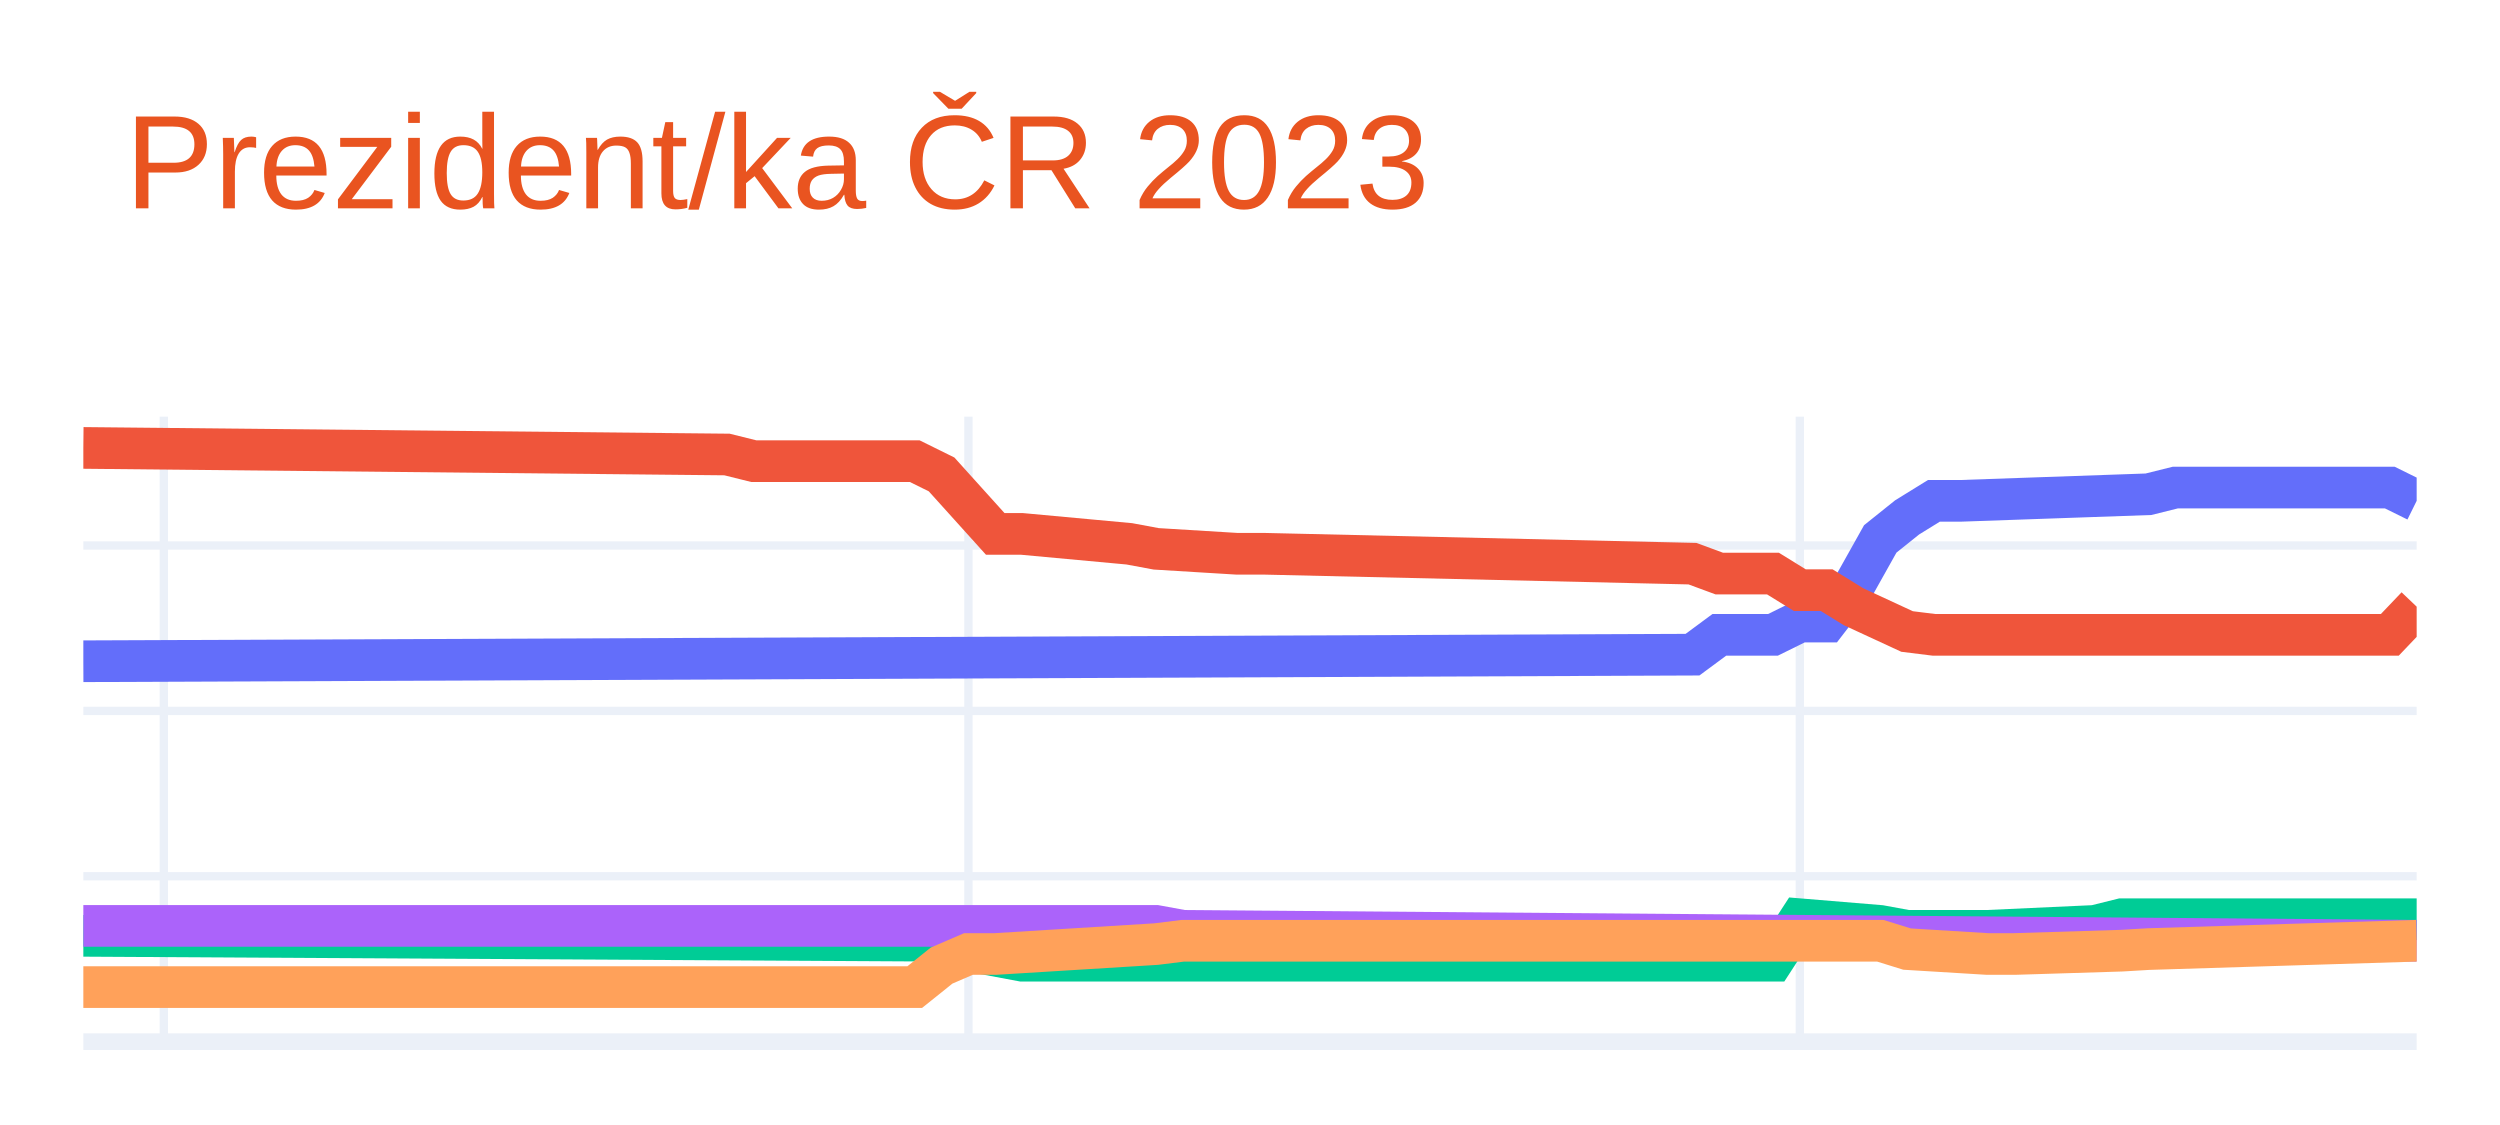
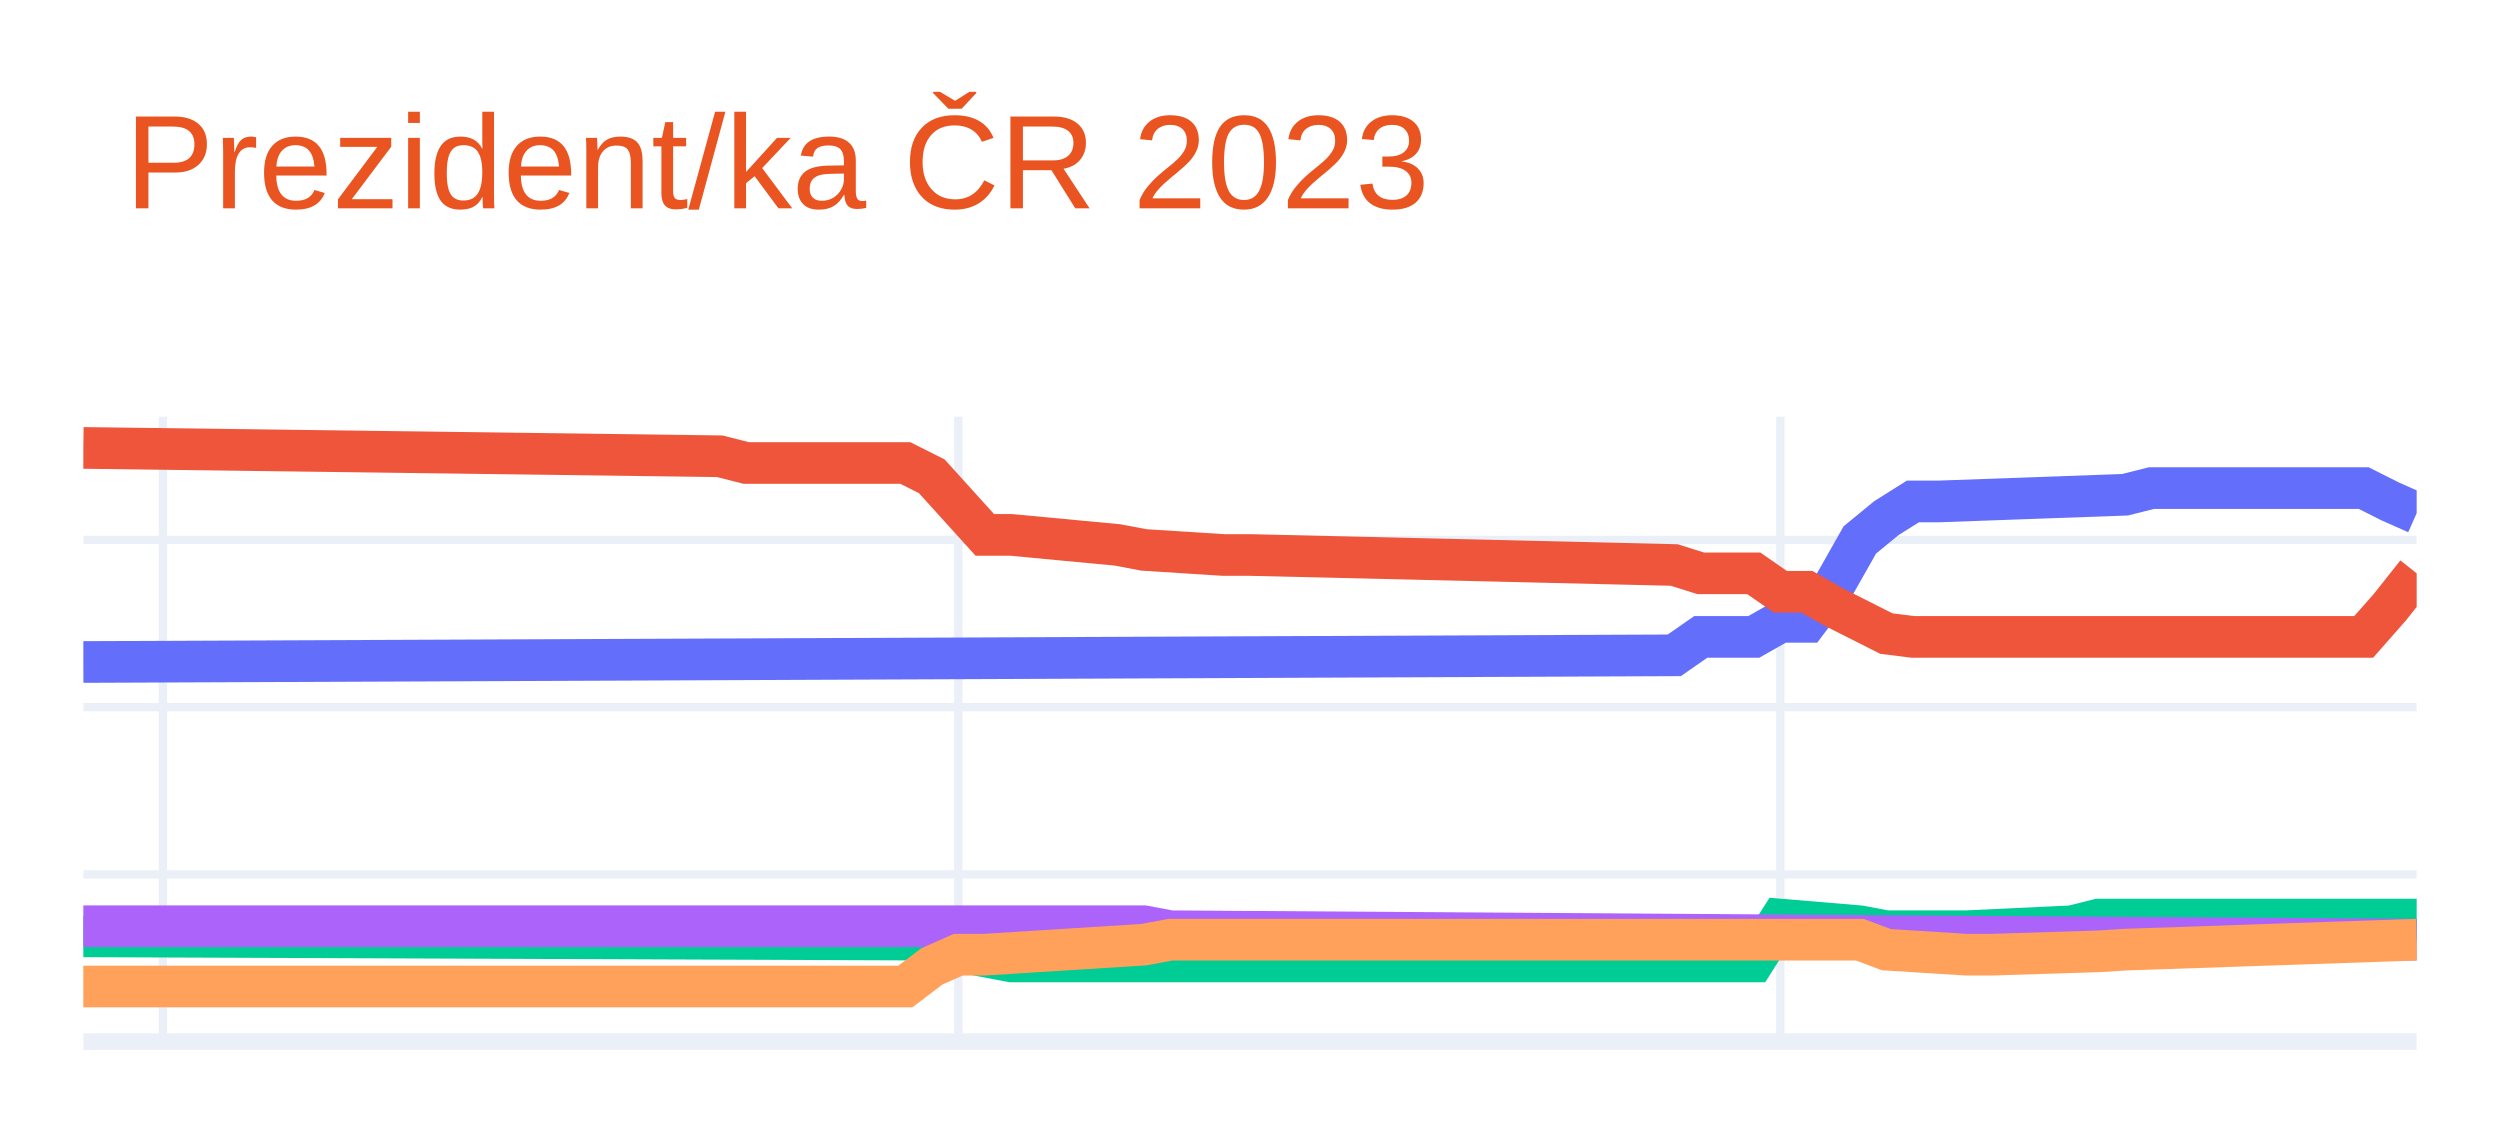
<svg xmlns="http://www.w3.org/2000/svg" class="main-svg" width="300" height="135" style="" viewBox="0 0 300 135">
  <rect x="0" y="0" width="300" height="135" style="fill: rgb(255, 255, 255); fill-opacity: 1;" />
-   <defs id="defs-1cb003">
+   <defs id="defs-b7164f">
    <g class="clips">
-       <clipPath id="clip1cb003xyplot" class="plotclip">
+       <clipPath id="clipb7164fxyplot" class="plotclip">
        <rect width="280" height="75" />
      </clipPath>
-       <clipPath class="axesclip" id="clip1cb003x">
+       <clipPath class="axesclip" id="clipb7164fx">
        <rect x="10" y="0" width="280" height="135" />
      </clipPath>
-       <clipPath class="axesclip" id="clip1cb003y">
+       <clipPath class="axesclip" id="clipb7164fy">
        <rect x="0" y="50" width="300" height="75" />
      </clipPath>
-       <clipPath class="axesclip" id="clip1cb003xy">
+       <clipPath class="axesclip" id="clipb7164fxy">
        <rect x="10" y="50" width="280" height="75" />
      </clipPath>
    </g>
    <g class="gradients" />
    <g class="patterns" />
  </defs>
  <g class="bglayer" />
  <g class="layer-below">
    <g class="imagelayer" />
    <g class="shapelayer" />
  </g>
  <g class="cartesianlayer">
    <g class="subplot xy">
      <g class="layer-subplot">
        <g class="shapelayer" />
        <g class="imagelayer" />
      </g>
      <g class="minor-gridlayer">
        <g class="x" />
        <g class="y" />
      </g>
      <g class="gridlayer">
        <g class="x">
-           <path class="xgrid crisp" transform="translate(19.66,0)" d="M0,50v75" style="stroke: rgb(235, 240, 248); stroke-opacity: 1; stroke-width: 1px;" />
-           <path class="xgrid crisp" transform="translate(116.21,0)" d="M0,50v75" style="stroke: rgb(235, 240, 248); stroke-opacity: 1; stroke-width: 1px;" />
-           <path class="xgrid crisp" transform="translate(215.98,0)" d="M0,50v75" style="stroke: rgb(235, 240, 248); stroke-opacity: 1; stroke-width: 1px;" />
+           <path class="xgrid crisp" transform="translate(19.55,0)" d="M0,50v75" style="stroke: rgb(235, 240, 248); stroke-opacity: 1; stroke-width: 1px;" />
+           <path class="xgrid crisp" transform="translate(115,0)" d="M0,50v75" style="stroke: rgb(235, 240, 248); stroke-opacity: 1; stroke-width: 1px;" />
+           <path class="xgrid crisp" transform="translate(213.64,0)" d="M0,50v75" style="stroke: rgb(235, 240, 248); stroke-opacity: 1; stroke-width: 1px;" />
        </g>
        <g class="y">
-           <path class="ygrid crisp" transform="translate(0,105.15)" d="M10,0h280" style="stroke: rgb(235, 240, 248); stroke-opacity: 1; stroke-width: 1px;" />
-           <path class="ygrid crisp" transform="translate(0,85.31)" d="M10,0h280" style="stroke: rgb(235, 240, 248); stroke-opacity: 1; stroke-width: 1px;" />
-           <path class="ygrid crisp" transform="translate(0,65.46)" d="M10,0h280" style="stroke: rgb(235, 240, 248); stroke-opacity: 1; stroke-width: 1px;" />
+           <path class="ygrid crisp" transform="translate(0,104.93)" d="M10,0h280" style="stroke: rgb(235, 240, 248); stroke-opacity: 1; stroke-width: 1px;" />
+           <path class="ygrid crisp" transform="translate(0,84.86)" d="M10,0h280" style="stroke: rgb(235, 240, 248); stroke-opacity: 1; stroke-width: 1px;" />
+           <path class="ygrid crisp" transform="translate(0,64.79)" d="M10,0h280" style="stroke: rgb(235, 240, 248); stroke-opacity: 1; stroke-width: 1px;" />
        </g>
      </g>
      <g class="zerolinelayer">
        <path class="yzl zl crisp" transform="translate(0,125)" d="M10,0h280" style="stroke: rgb(235, 240, 248); stroke-opacity: 1; stroke-width: 2px;" />
      </g>
      <path class="xlines-below" />
      <path class="ylines-below" />
      <g class="overlines-below" />
      <g class="xaxislayer-below" />
      <g class="yaxislayer-below" />
      <g class="overaxes-below" />
-       <g class="plot" transform="translate(10,50)" clip-path="url(#clip1cb003xyplot)">
+       <g class="plot" transform="translate(10,50)" clip-path="url(#clipb7164fxyplot)">
        <g class="scatterlayer mlayer">
-           <g class="trace scatter tracee1b9a8" style="stroke-miterlimit: 2; opacity: 1;">
+           <g class="trace scatter trace69546c" style="stroke-miterlimit: 2; opacity: 1;">
            <g class="fills" />
            <g class="errorbars" />
            <g class="lines">
-               <path class="js-line" d="M0,29.35L193.1,28.56L196.32,26.18L202.76,26.18L205.98,24.59L209.2,24.59L212.41,20.42L215.63,14.67L218.85,12.09L222.07,10.1L225.29,10.1L247.82,9.31L251.03,8.51L276.78,8.51L280,10.1" style="vector-effect: non-scaling-stroke; fill: none; stroke: rgb(99, 110, 250); stroke-opacity: 1; stroke-width: 5px; opacity: 1;" />
+               <path class="js-line" d="M0,29.44L190.91,28.64L194.09,26.43L200.45,26.43L203.64,24.62L206.82,24.62L210,20.41L213.18,14.79L216.36,12.18L219.55,10.17L222.73,10.17L245,9.37L248.18,8.57L273.64,8.57L276.82,10.17L280,11.58" style="vector-effect: non-scaling-stroke; fill: none; stroke: rgb(99, 110, 250); stroke-opacity: 1; stroke-width: 5px; opacity: 1;" />
            </g>
            <g class="points" />
            <g class="text" />
          </g>
-           <g class="trace scatter trace77e2b8" style="stroke-miterlimit: 2; opacity: 1;">
+           <g class="trace scatter tracec964ba" style="stroke-miterlimit: 2; opacity: 1;">
            <g class="fills" />
            <g class="errorbars" />
            <g class="lines">
-               <path class="js-line" d="M0,3.75L77.24,4.54L80.46,5.34L99.77,5.34L102.99,6.93L109.43,14.07L112.64,14.07L125.52,15.26L128.74,15.86L138.39,16.45L141.61,16.45L193.1,17.64L196.32,18.83L202.76,18.83L205.98,20.82L209.2,20.82L212.41,22.8L218.85,25.78L222.07,26.18L276.78,26.18L280,22.8" style="vector-effect: non-scaling-stroke; fill: none; stroke: rgb(239, 85, 59); stroke-opacity: 1; stroke-width: 5px; opacity: 1;" />
+               <path class="js-line" d="M0,3.75L76.36,4.75L79.55,5.56L98.64,5.56L101.82,7.16L108.18,14.19L111.36,14.19L124.09,15.39L127.27,15.99L136.82,16.6L140,16.6L190.91,17.8L194.09,18.8L200.45,18.8L203.64,21.01L206.82,21.01L210,22.82L216.36,26.03L219.55,26.43L273.64,26.43L276.82,22.82L280,18.8" style="vector-effect: non-scaling-stroke; fill: none; stroke: rgb(239, 85, 59); stroke-opacity: 1; stroke-width: 5px; opacity: 1;" />
            </g>
            <g class="points" />
            <g class="text" />
          </g>
-           <g class="trace scatter trace93957c" style="stroke-miterlimit: 2; opacity: 1;">
+           <g class="trace scatter trace4a7358" style="stroke-miterlimit: 2; opacity: 1;">
            <g class="fills" />
            <g class="errorbars" />
            <g class="lines">
-               <path class="js-line" d="M0,62.3L102.99,62.89L106.21,64.08L112.64,65.28L115.86,65.28L202.76,65.28L205.98,60.31L215.63,61.11L218.85,61.7L225.29,61.7L228.51,61.7L241.38,61.11L244.6,60.31L280,60.31" style="vector-effect: non-scaling-stroke; fill: none; stroke: rgb(0, 204, 150); stroke-opacity: 1; stroke-width: 5px; opacity: 1;" />
+               <path class="js-line" d="M0,62.36L101.82,62.76L105,64.16L111.36,65.37L114.55,65.37L200.45,65.37L203.64,60.35L213.18,61.15L216.36,61.75L222.73,61.75L225.91,61.75L238.64,61.15L241.82,60.35L280,60.35" style="vector-effect: non-scaling-stroke; fill: none; stroke: rgb(0, 204, 150); stroke-opacity: 1; stroke-width: 5px; opacity: 1;" />
            </g>
            <g class="points" />
            <g class="text" />
          </g>
-           <g class="trace scatter trace92e6ee" style="stroke-miterlimit: 2; opacity: 1;">
+           <g class="trace scatter trace073ab4" style="stroke-miterlimit: 2; opacity: 1;">
            <g class="fills" />
            <g class="errorbars" />
            <g class="lines">
-               <path class="js-line" d="M0,61.11L128.74,61.11L131.95,61.7L280,62.89" style="vector-effect: non-scaling-stroke; fill: none; stroke: rgb(171, 99, 250); stroke-opacity: 1; stroke-width: 5px; opacity: 1;" />
+               <path class="js-line" d="M0,61.15L127.27,61.15L130.45,61.75L280,62.76" style="vector-effect: non-scaling-stroke; fill: none; stroke: rgb(171, 99, 250); stroke-opacity: 1; stroke-width: 5px; opacity: 1;" />
            </g>
            <g class="points" />
            <g class="text" />
          </g>
-           <g class="trace scatter trace91481b" style="stroke-miterlimit: 2; opacity: 1;">
+           <g class="trace scatter trace3b8d67" style="stroke-miterlimit: 2; opacity: 1;">
            <g class="fills" />
            <g class="errorbars" />
            <g class="lines">
-               <path class="js-line" d="M0,68.45L99.77,68.45L102.99,65.87L106.21,64.48L109.43,64.48L128.74,63.29L131.95,62.89L215.63,62.89L218.85,63.89L228.51,64.48L231.72,64.48L244.6,64.08L247.82,63.89L280,62.89" style="vector-effect: non-scaling-stroke; fill: none; stroke: rgb(255, 161, 90); stroke-opacity: 1; stroke-width: 5px; opacity: 1;" />
+               <path class="js-line" d="M0,68.38L98.64,68.38L101.82,65.97L105,64.56L108.18,64.56L127.27,63.36L130.45,62.76L213.18,62.76L216.36,63.96L225.91,64.56L229.09,64.56L241.82,64.16L245,63.96L280,62.76" style="vector-effect: non-scaling-stroke; fill: none; stroke: rgb(255, 161, 90); stroke-opacity: 1; stroke-width: 5px; opacity: 1;" />
            </g>
            <g class="points" />
            <g class="text" />
          </g>
        </g>
      </g>
      <g class="overplot" />
      <path class="xlines-above crisp" d="M0,0" style="fill: none;" />
      <path class="ylines-above crisp" d="M0,0" style="fill: none;" />
      <g class="overlines-above" />
      <g class="xaxislayer-above" />
      <g class="yaxislayer-above" />
      <g class="overaxes-above" />
    </g>
  </g>
  <g class="polarlayer" />
  <g class="smithlayer" />
  <g class="ternarylayer" />
  <g class="geolayer" />
  <g class="funnelarealayer" />
  <g class="pielayer" />
  <g class="iciclelayer" />
  <g class="treemaplayer" />
  <g class="sunburstlayer" />
  <g class="glimages" />
-   <defs id="topdefs-1cb003">
+   <defs id="topdefs-b7164f">
    <g class="clips" />
  </defs>
  <g class="layer-above">
    <g class="imagelayer" />
    <g class="shapelayer" />
  </g>
  <g class="infolayer">
    <g class="g-gtitle">
      <text class="gtitle" x="15" y="25" text-anchor="start" dy="0em" style="font-family: Ubuntu, verdana, arial, sans-serif; font-size: 16px; fill: rgb(233, 84, 32); opacity: 1; font-weight: normal; white-space: pre;">Prezident/ka ČR 2023</text>
    </g>
    <g class="g-xtitle" />
    <g class="g-ytitle" />
  </g>
</svg>
